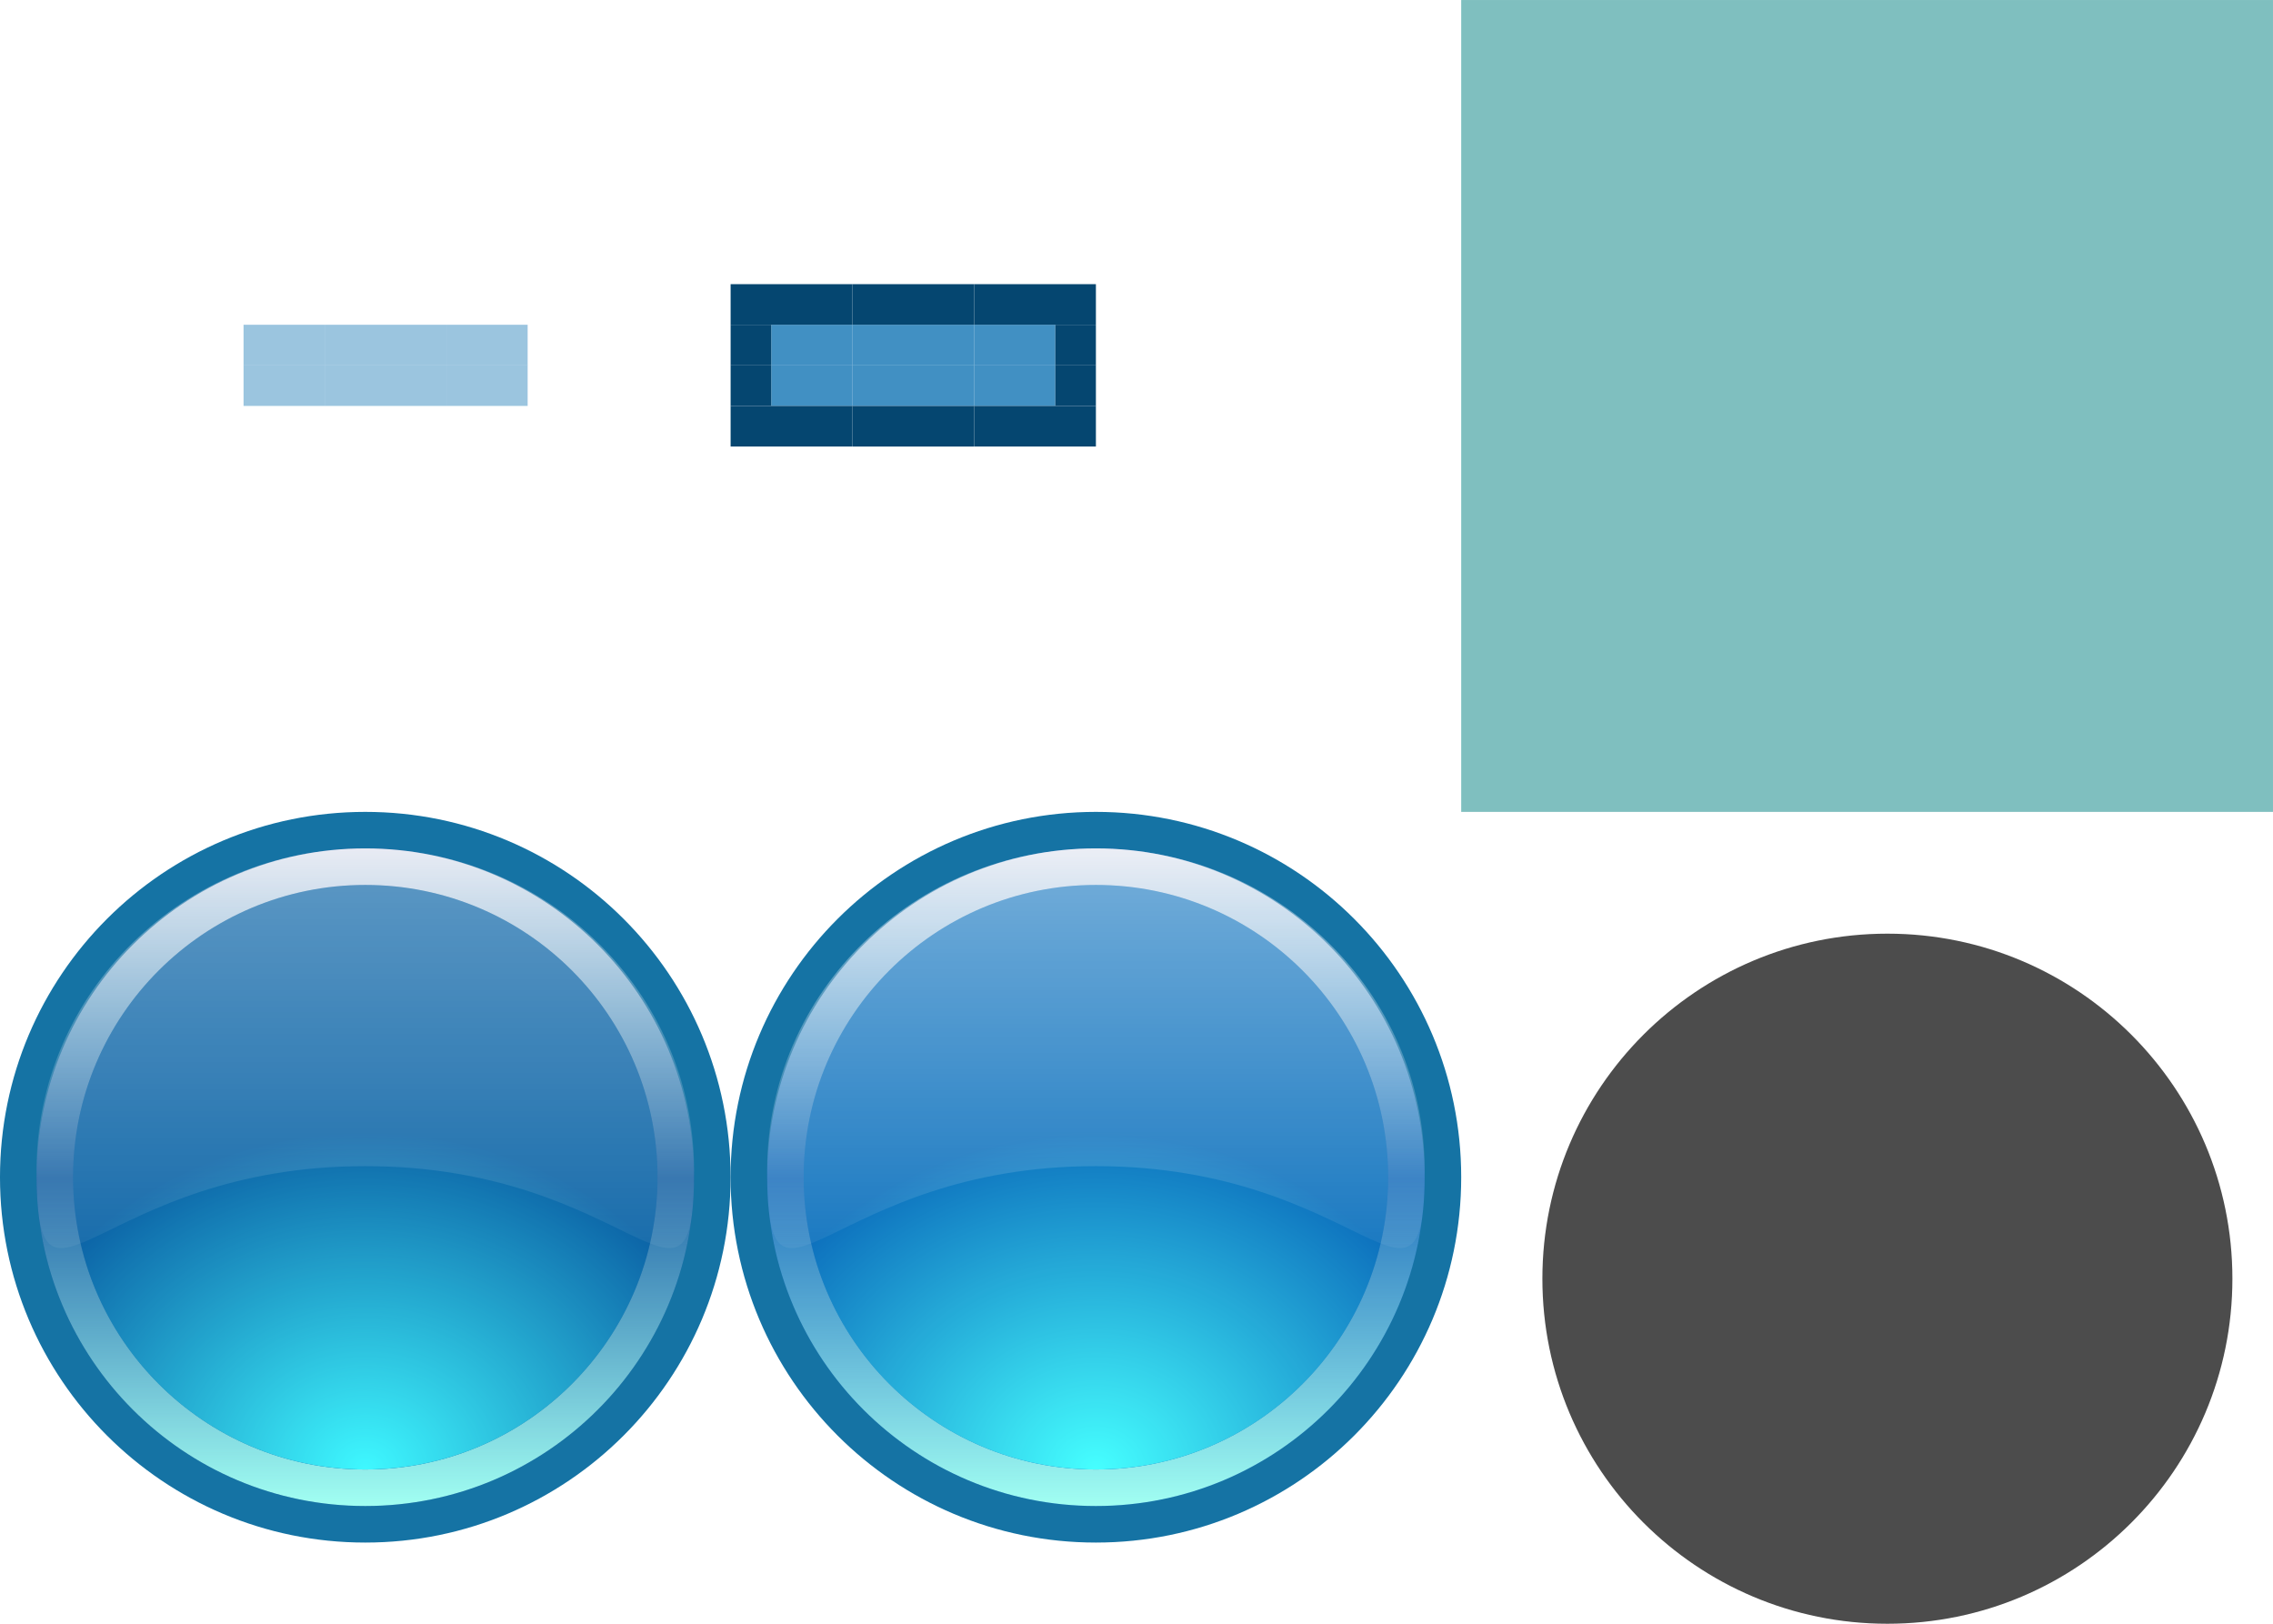
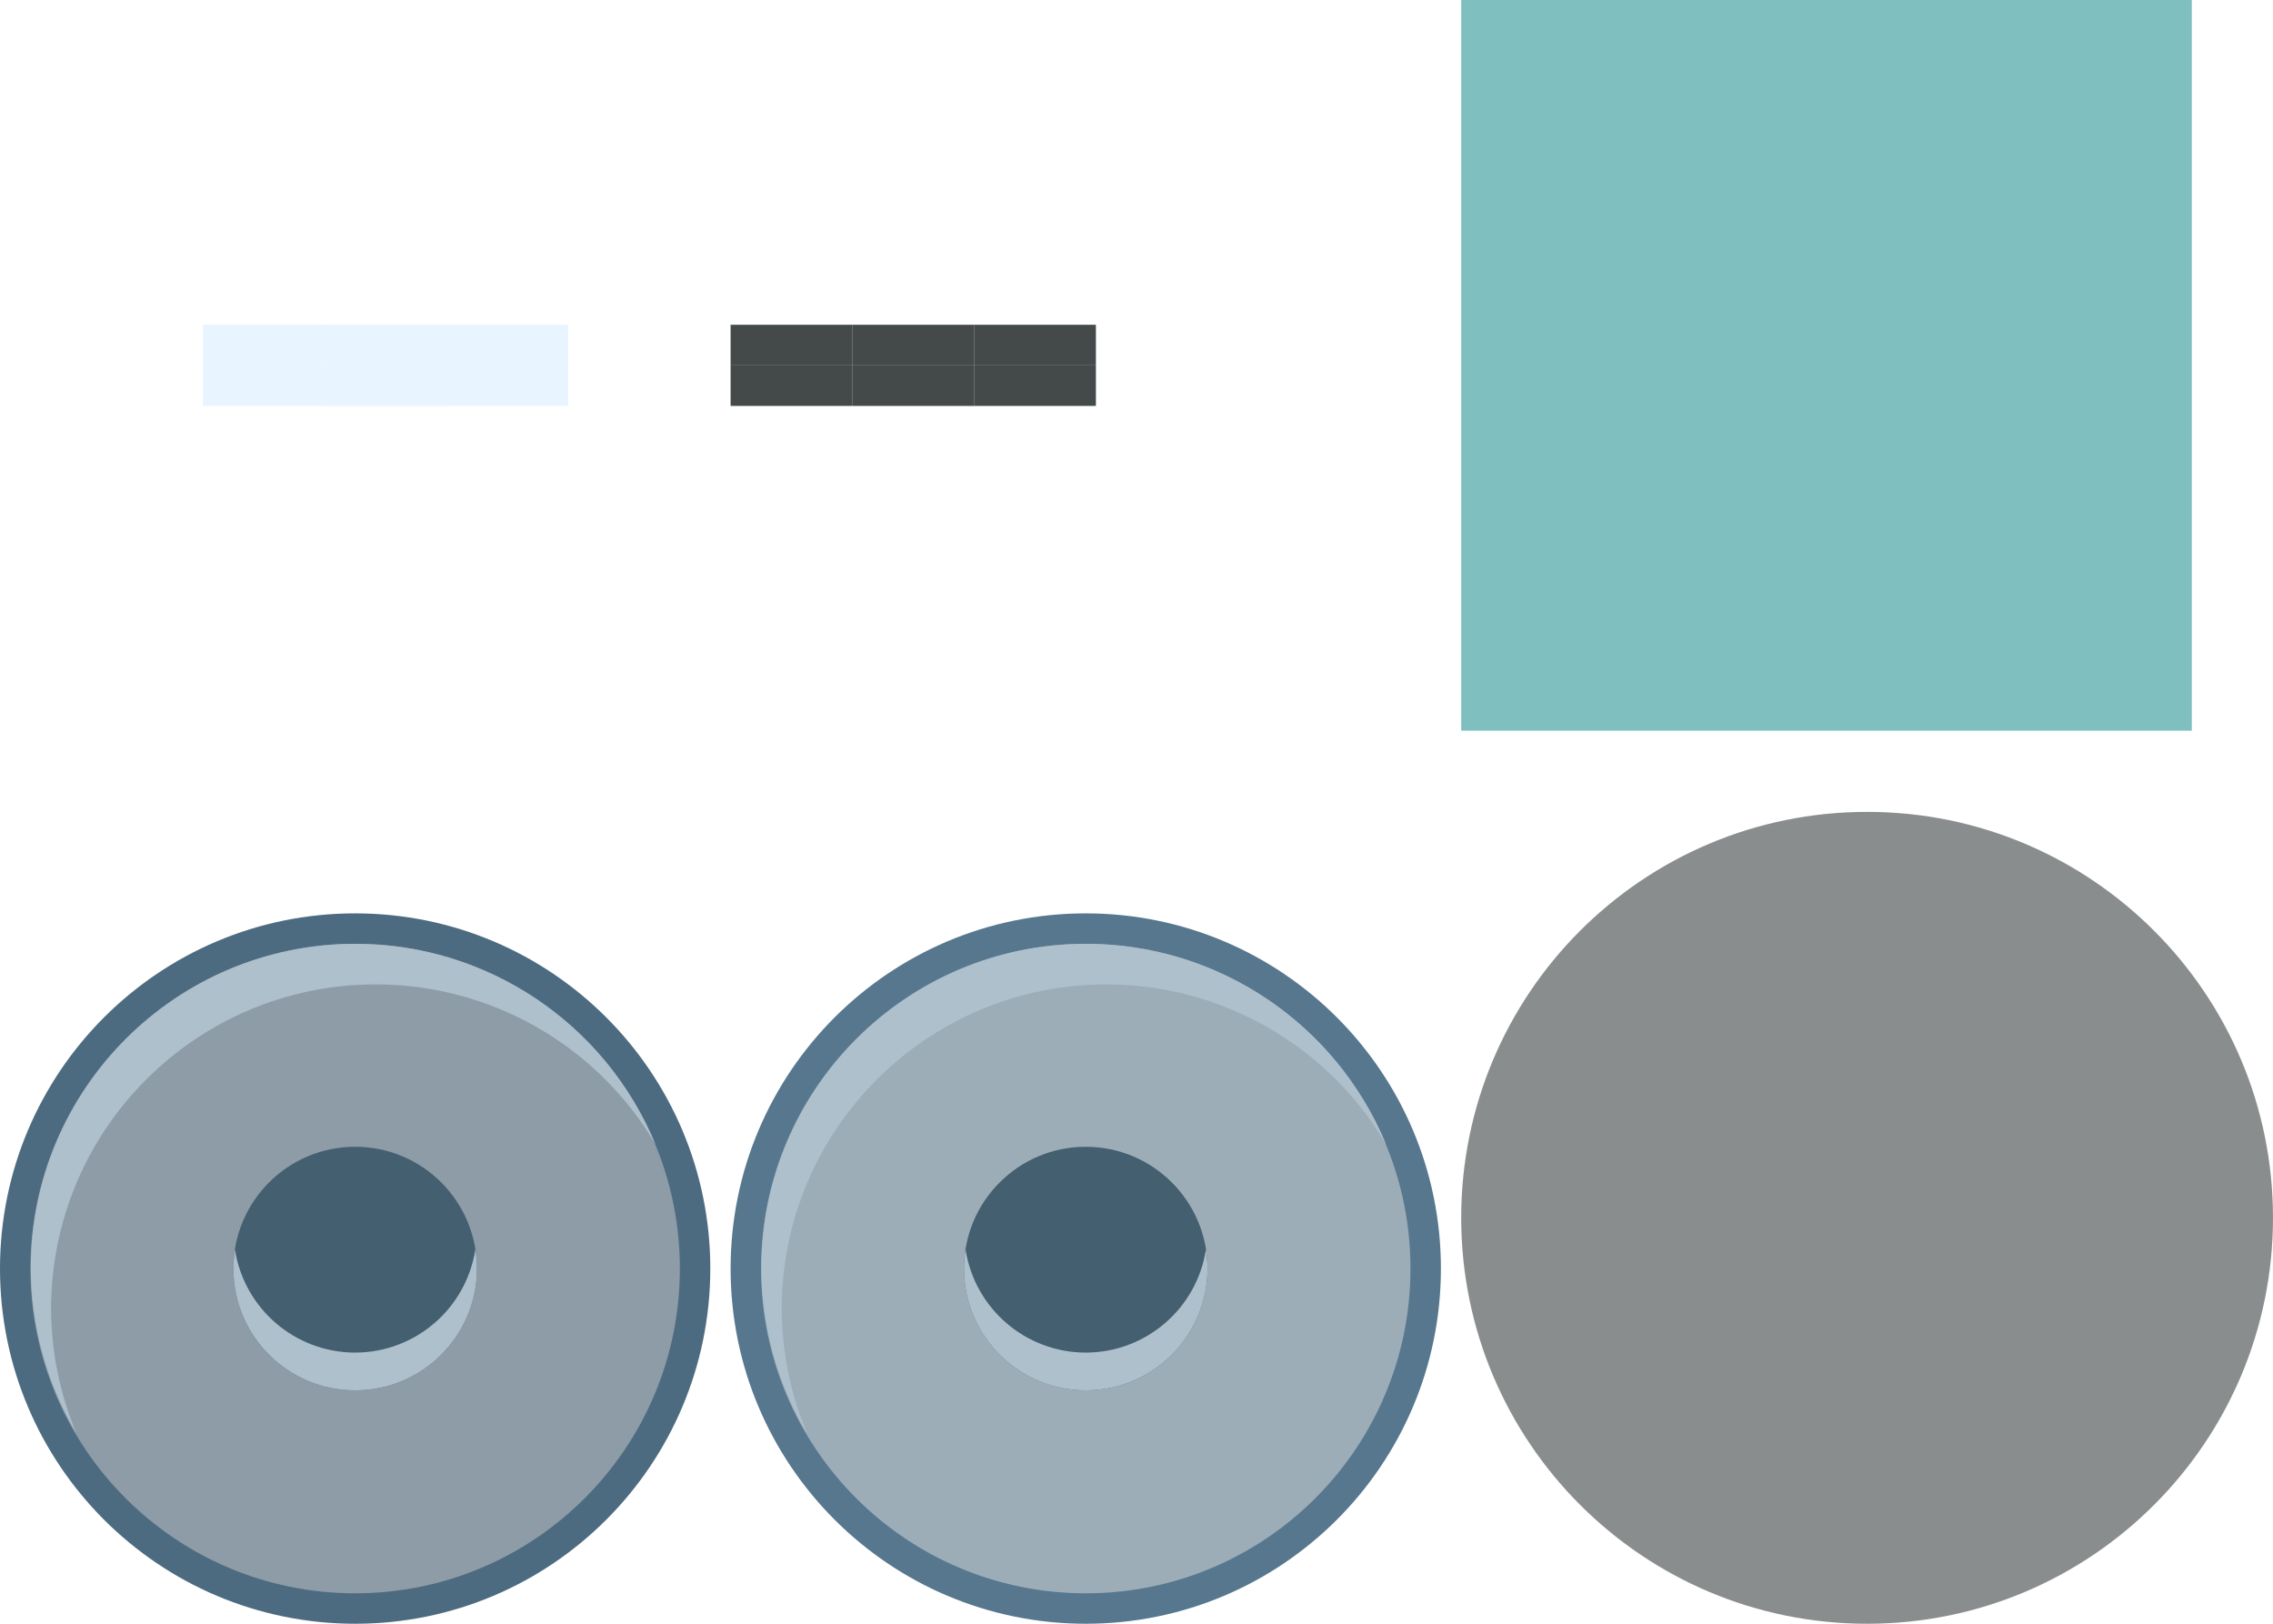
<svg xmlns="http://www.w3.org/2000/svg" xmlns:xlink="http://www.w3.org/1999/xlink" id="svg2755" version="1.1" viewBox="0 0 56 40" height="40" width="56">
-   <defs id="defs2749">
-     <linearGradient id="linearGradient9">
-       <stop style="stop-color:#ffffff;stop-opacity:0.43;" offset="0" id="stop8" />
-       <stop style="stop-color:#ffffff;stop-opacity:0.051" offset="1" id="stop9" />
-     </linearGradient>
-     <linearGradient xlink:href="#linearGradient882-6" id="linearGradient884-3" x1="-13" y1="29.246" x2="-13" y2="47.246" gradientUnits="userSpaceOnUse" />
-     <linearGradient id="linearGradient882-6">
-       <stop style="stop-color:#dde1ee;stop-opacity:1" offset="0" id="stop878-7" />
-       <stop id="stop900" offset="0.502" style="stop-color:#a6eff1;stop-opacity:0.195" />
-       <stop style="stop-color:#a1fff2;stop-opacity:1" offset="1" id="stop880-5" />
-     </linearGradient>
-     <radialGradient xlink:href="#linearGradient892-5" id="radialGradient896-3" cx="16.671" cy="99.224" fx="16.671" fy="99.224" r="7" gradientTransform="matrix(0.9795919,-0.9999994,1.142856,0.8571427,-113.0582,31.84601)" gradientUnits="userSpaceOnUse" />
-     <linearGradient id="linearGradient892-5">
-       <stop style="stop-color:#3ff8ff;stop-opacity:1" offset="0" id="stop888-6" />
-       <stop style="stop-color:#3ff8ff;stop-opacity:0.164" offset="1" id="stop890-2" />
-     </linearGradient>
-     <linearGradient xlink:href="#linearGradient909-1" id="linearGradient911-9" x1="16.671" y1="84.224" x2="16.671" y2="94.224" gradientUnits="userSpaceOnUse" gradientTransform="matrix(1.125,0,0,1.100619,-2.083901,-9.474493)" />
-     <linearGradient id="linearGradient909-1">
-       <stop style="stop-color:#ffffff;stop-opacity:0.339" offset="0" id="stop905-2" />
-       <stop style="stop-color:#ffffff;stop-opacity:0.051" offset="1" id="stop907-7" />
-     </linearGradient>
-     <linearGradient xlink:href="#linearGradient882-6" id="linearGradient5" gradientUnits="userSpaceOnUse" x1="-13" y1="29.246" x2="-13" y2="47.246" />
-     <radialGradient xlink:href="#linearGradient1831" id="radialGradient5" gradientUnits="userSpaceOnUse" gradientTransform="matrix(0.9795919,-0.9999994,1.142856,0.8571427,-113.0582,31.84601)" cx="16.671" cy="99.224" fx="16.671" fy="99.224" r="7" />
-     <linearGradient xlink:href="#linearGradient9" id="linearGradient6" gradientUnits="userSpaceOnUse" gradientTransform="matrix(1.125,0,0,1.100619,-2.083901,-9.474493)" x1="16.671" y1="84.224" x2="16.671" y2="94.224" />
-     <linearGradient id="linearGradient1831">
-       <stop style="stop-color:#46ffff;stop-opacity:1" offset="0" id="stop6" />
-       <stop style="stop-color:#46ffff;stop-opacity:0.164" offset="1" id="stop7" />
-     </linearGradient>
-   </defs>
+   <defs id="defs2749" />
  <g id="layer1" transform="translate(-44.67119,-90.44569)">
-     <rect style="opacity:0.5;fill:#008080;fill-opacity:1;stroke:none;stroke-width:0.909;stroke-miterlimit:4;stroke-dasharray:none;stroke-opacity:0.628" id="hint-handle-size" width="20" height="20" x="80.671" y="90.446" />
+     <rect style="opacity:0.5;fill:#008080;fill-opacity:1;stroke:none;stroke-width:0.909;stroke-miterlimit:4;stroke-dasharray:none;stroke-opacity:0.628" id="hint-handle-size" width="18" height="18" x="80.671" y="90.446" />
    <path class="ColorScheme-Text" id="groove-center" d="m 65.671,102.446 v 3 h 3 v -3 z" style="opacity:1;fill:none;fill-opacity:1" />
    <path class="ColorScheme-Text" style="opacity:1;fill:none;fill-opacity:1" d="m 62.671,102.446 v 3 h 3 v -3 z" id="groove-left" />
    <path class="ColorScheme-Text" style="opacity:1;fill:none;fill-opacity:1" d="m 68.671,102.446 v 3 h 3 v -3 z" id="groove-right" />
    <path style="opacity:1;fill:none;fill-opacity:1" d="m 52.671,102.446 v 3 h 3 v -3 z" id="groove-highlight-center" class="ColorScheme-Text" />
    <path id="groove-highlight-left" d="m 49.671,102.446 v 3 h 3 v -3 z" style="opacity:1;fill:none;fill-opacity:1" class="ColorScheme-Text" />
    <path id="groove-highlight-right" d="m 55.671,102.446 v 3 h 3 v -3 z" style="opacity:1;fill:none;fill-opacity:1" class="ColorScheme-Text" />
    <g id="groove-highlight-top" transform="translate(-11,8.221964)" style="opacity:1">
-       <rect style="opacity:1;fill:none;fill-opacity:1;stroke:none;stroke-width:1.5;stroke-linecap:round;stroke-linejoin:round;stroke-miterlimit:4;stroke-dasharray:none;stroke-opacity:0.259" id="rect1557" width="3" height="1" x="63.671" y="89.224" />
+       <rect style="opacity:0.8;fill:none;fill-opacity:1;stroke:none;stroke-width:1.5;stroke-linecap:round;stroke-linejoin:round;stroke-miterlimit:4;stroke-dasharray:none;stroke-opacity:0.259" id="rect1557" width="3" height="1" x="63.671" y="89.224" />
      <rect y="88.224" x="63.671" height="1" width="3" id="rect1559" style="opacity:1;fill:none;fill-opacity:0.883;stroke:none;stroke-width:1.5;stroke-linecap:round;stroke-linejoin:round;stroke-miterlimit:4;stroke-dasharray:none;stroke-opacity:0.259" />
-       <rect style="opacity:0.6;fill:#599eca;fill-opacity:1;stroke:none;stroke-width:1.5;stroke-linecap:round;stroke-linejoin:round;stroke-miterlimit:4;stroke-dasharray:none;stroke-opacity:0.259" id="rect1565" width="3" height="1" x="63.671" y="90.224" />
+       <rect style="opacity:0.6;fill:#d9edff;fill-opacity:1;stroke:none;stroke-width:1.5;stroke-linecap:round;stroke-linejoin:round;stroke-miterlimit:4;stroke-dasharray:none;stroke-opacity:0.259" id="rect1565" width="3" height="1" x="63.671" y="90.224" />
    </g>
    <g id="groove-highlight-bottom" transform="matrix(1,0,0,-1,-11,190.6694)" style="opacity:1">
-       <rect y="89.224" x="63.671" height="1" width="3" id="rect1572" style="opacity:1;fill:none;fill-opacity:1;stroke:none;stroke-width:1.5;stroke-linecap:round;stroke-linejoin:round;stroke-miterlimit:4;stroke-dasharray:none;stroke-opacity:0.259" />
+       <rect y="89.224" x="63.671" height="1" width="3" id="rect1572" style="opacity:0.8;fill:none;fill-opacity:1;stroke:none;stroke-width:1.5;stroke-linecap:round;stroke-linejoin:round;stroke-miterlimit:4;stroke-dasharray:none;stroke-opacity:0.259" />
      <rect style="opacity:1;fill:none;fill-opacity:0.883;stroke:none;stroke-width:1.5;stroke-linecap:round;stroke-linejoin:round;stroke-miterlimit:4;stroke-dasharray:none;stroke-opacity:0.259" id="rect1574" width="3" height="1" x="63.671" y="88.224" />
-       <rect style="opacity:0.6;fill:#599eca;fill-opacity:1;stroke:none;stroke-width:1.5;stroke-linecap:round;stroke-linejoin:round;stroke-miterlimit:4;stroke-dasharray:none;stroke-opacity:0.259" id="rect1576" width="3" height="1" x="63.671" y="90.224" />
-     </g>
-     <g id="horizontal-slider-handle" transform="translate(44,28.22197)">
-       <rect y="82.224" x="0.671" height="18" width="18" id="rect2623" style="opacity:1;fill:none;fill-opacity:1;stroke:none;stroke-width:1.35;stroke-linecap:round;stroke-linejoin:round;stroke-miterlimit:4;stroke-dasharray:none;stroke-opacity:0.259" />
-       <g style="stroke-width:1.222" transform="matrix(0.8181818,0,0,0.8181818,-210.6469,-248.0953)" id="media-playback-start">
-         <g id="horizontal-slider-handle-0" transform="matrix(1.1,0,0,1.1,250.9393,313.2772)" style="stroke-width:1.111">
-           <circle r="10" style="opacity:1;fill:#1573a4;fill-opacity:1;stroke:none;stroke-width:2.222;stroke-miterlimit:4;stroke-dasharray:none;stroke-opacity:1" id="circle920" cx="16.671" cy="92.224" />
-           <circle cy="92.224" cx="16.671" id="circle898-9" style="opacity:1;fill:#034896;fill-opacity:1;stroke:none;stroke-width:2.222;stroke-miterlimit:4;stroke-dasharray:none;stroke-opacity:1" r="9" />
-           <path id="circle873-3" transform="translate(29.67119,53.97772)" d="m -13,29.246 a 9,9 0 0 0 -9,9 9,9 0 0 0 9,9 9,9 0 0 0 9,-9 9,9 0 0 0 -9,-9 z m 0,1 a 8,8 0 0 1 8,8 8,8 0 0 1 -8,8 8,8 0 0 1 -8,-8 8,8 0 0 1 8,-8 z" style="opacity:1;fill:url(#linearGradient884-3);fill-opacity:1;stroke:none;stroke-width:2.222;stroke-miterlimit:4;stroke-dasharray:none;stroke-opacity:1" />
-           <circle r="8" cy="92.224" cx="16.671" id="circle886-6" style="opacity:1;fill:url(#radialGradient896-3);fill-opacity:1;stroke:none;stroke-width:2.222;stroke-miterlimit:4;stroke-dasharray:none;stroke-opacity:1" />
-           <path id="path902-0" d="m 25.671,92.029 c 3e-6,4.863 -1.637,-0.108 -9,-0.108 -7.363,0 -9,4.971 -9,0.108 0,-4.863 4.029,-8.805 9,-8.805 4.971,0 9,3.942 9,8.805 z" style="opacity:1;fill:url(#linearGradient911-9);fill-opacity:1;stroke:none;stroke-width:3.333;stroke-linecap:round;stroke-miterlimit:4;stroke-dasharray:none;stroke-opacity:1" />
-         </g>
-       </g>
+       <rect style="opacity:0.6;fill:#d9edff;fill-opacity:1;stroke:none;stroke-width:1.5;stroke-linecap:round;stroke-linejoin:round;stroke-miterlimit:4;stroke-dasharray:none;stroke-opacity:0.259" id="rect1576" width="3" height="1" x="63.671" y="90.224" />
    </g>
    <g id="groove-top" transform="translate(-9.999998,7.221966)">
-       <rect y="91.224" x="75.671" height="1" width="3" id="rect892" style="opacity:0.8;fill:#1174b4;fill-opacity:1;stroke:none;stroke-width:1.061;stroke-linecap:round;stroke-linejoin:round;stroke-miterlimit:4;stroke-dasharray:none;stroke-opacity:0.259" />
+       <rect y="91.224" x="75.671" height="1" width="3" id="rect892" style="opacity:0.8;fill:#151c1c;fill-opacity:1;stroke:none;stroke-width:1.061;stroke-linecap:round;stroke-linejoin:round;stroke-miterlimit:4;stroke-dasharray:none;stroke-opacity:0.259" />
      <rect style="opacity:1;fill:none;fill-opacity:0.376;stroke:none;stroke-width:1.5;stroke-linecap:round;stroke-linejoin:round;stroke-miterlimit:4;stroke-dasharray:none;stroke-opacity:0.259" id="rect894" width="3" height="1" x="75.671" y="89.224" />
-       <rect y="90.224" x="75.671" height="1" width="3" id="rect1564" style="opacity:1;fill:#054670;fill-opacity:1;stroke:none;stroke-width:1.5;stroke-linecap:round;stroke-linejoin:round;stroke-miterlimit:4;stroke-dasharray:none;stroke-opacity:0.259" />
+       <rect y="90.224" x="75.671" height="1" width="3" id="rect1564" style="opacity:1;fill:none;fill-opacity:1;stroke:none;stroke-width:1.5;stroke-linecap:round;stroke-linejoin:round;stroke-miterlimit:4;stroke-dasharray:none;stroke-opacity:0.259" />
    </g>
    <g id="groove-bottom" transform="translate(-9.999998,7.221966)">
-       <rect transform="scale(1,-1)" style="opacity:0.8;fill:#1174b4;fill-opacity:1;stroke:none;stroke-width:1.061;stroke-linecap:round;stroke-linejoin:round;stroke-miterlimit:4;stroke-dasharray:none;stroke-opacity:0.259" id="rect900" width="3" height="1" x="75.671" y="-93.224" />
+       <rect transform="scale(1,-1)" style="opacity:0.8;fill:#151c1c;fill-opacity:1;stroke:none;stroke-width:1.061;stroke-linecap:round;stroke-linejoin:round;stroke-miterlimit:4;stroke-dasharray:none;stroke-opacity:0.259" id="rect900" width="3" height="1" x="75.671" y="-93.224" />
      <rect transform="scale(1,-1)" y="-95.224" x="75.671" height="1" width="3" id="rect902" style="opacity:1;fill:none;fill-opacity:0.643;stroke:none;stroke-width:1.5;stroke-linecap:round;stroke-linejoin:round;stroke-miterlimit:4;stroke-dasharray:none;stroke-opacity:0.259" />
-       <rect style="opacity:1;fill:#054670;fill-opacity:1;stroke:none;stroke-width:1.5;stroke-linecap:round;stroke-linejoin:round;stroke-miterlimit:4;stroke-dasharray:none;stroke-opacity:0.259" id="rect1573" width="3" height="1" x="75.671" y="-94.224" transform="scale(1,-1)" />
+       <rect style="opacity:1;fill:none;fill-opacity:1;stroke:none;stroke-width:1.5;stroke-linecap:round;stroke-linejoin:round;stroke-miterlimit:4;stroke-dasharray:none;stroke-opacity:0.259" id="rect1573" width="3" height="1" x="75.671" y="-94.224" transform="scale(1,-1)" />
    </g>
-     <g id="horizontal-slider-shadow" transform="translate(-18,-1.999997)">
+     <g id="horizontal-slider-shadow" transform="translate(-18,-1.999997)" style="stroke-width:1">
      <circle style="opacity:1;fill:none;fill-opacity:0.698;stroke:none;stroke-width:18.779;stroke-linecap:round;stroke-linejoin:bevel;stroke-miterlimit:4;stroke-dasharray:none;stroke-opacity:1" id="circle17841" cx="108.671" cy="122.446" r="10" />
-       <ellipse style="opacity:1;fill:#000000;fill-opacity:0.7;stroke:none;stroke-width:15.962;stroke-linecap:round;stroke-linejoin:bevel;stroke-miterlimit:4;stroke-dasharray:none;stroke-opacity:1" id="circle17835" cx="109.171" cy="123.946" rx="8.5" ry="8.5" />
+       <ellipse style="opacity:0.5;fill:#151c1c;fill-opacity:1;stroke:none;stroke-width:15.962;stroke-linecap:round;stroke-linejoin:bevel;stroke-miterlimit:4;stroke-dasharray:none;stroke-opacity:1" id="circle17835" cx="108.671" cy="122.446" rx="10" ry="10" />
    </g>
-     <g id="groove-topright" transform="translate(-11,6.999994)">
-       <rect y="91.446" x="79.671" height="1" width="2" id="rect94711" style="opacity:0.8;fill:#1174b4;fill-opacity:1;stroke:none;stroke-width:1.061;stroke-linecap:round;stroke-linejoin:round;stroke-miterlimit:4;stroke-dasharray:none;stroke-opacity:0.259" />
-       <rect style="fill:none;fill-opacity:0.376;stroke:none;stroke-width:1.5;stroke-linecap:round;stroke-linejoin:round;stroke-miterlimit:4;stroke-dasharray:none;stroke-opacity:0.259" id="rect94713" width="3" height="1" x="79.671" y="89.446" />
-       <rect y="90.446" x="79.671" height="1" width="3" id="rect94715" style="fill:#054670;fill-opacity:1;stroke:none;stroke-width:1.5;stroke-linecap:round;stroke-linejoin:round;stroke-miterlimit:4;stroke-dasharray:none;stroke-opacity:0.259" />
-       <rect y="91.446" x="81.671" height="1" width="1" id="rect94722" style="fill:#054670;fill-opacity:1;stroke:none;stroke-width:1.5;stroke-linecap:round;stroke-linejoin:round;stroke-miterlimit:4;stroke-dasharray:none;stroke-opacity:0.259" />
+     <g id="groove-topright" transform="translate(-4.999998,1.999986)">
+       <rect style="opacity:1;fill:none;fill-opacity:1;stroke:none;stroke-width:3;stroke-linecap:round;stroke-linejoin:round;paint-order:stroke fill markers" id="rect2" width="3" height="3" x="73.671" y="94.446" />
+       <rect style="opacity:0.8;fill:#151c1c;fill-opacity:1;stroke:none;stroke-width:3;stroke-linecap:round;stroke-linejoin:round;paint-order:stroke fill markers" id="rect3" width="3" height="1" x="73.671" y="96.446" />
    </g>
-     <g id="groove-bottomright" transform="matrix(1,0,0,-1,-11,191.8914)">
-       <rect y="91.446" x="79.671" height="1" width="2" id="rect94738" style="opacity:0.8;fill:#1174b4;fill-opacity:1;stroke:none;stroke-width:1.061;stroke-linecap:round;stroke-linejoin:round;stroke-miterlimit:4;stroke-dasharray:none;stroke-opacity:0.259" />
-       <rect style="fill:none;fill-opacity:0.376;stroke:none;stroke-width:1.5;stroke-linecap:round;stroke-linejoin:round;stroke-miterlimit:4;stroke-dasharray:none;stroke-opacity:0.259" id="rect94740" width="3" height="1" x="79.671" y="89.446" />
-       <rect y="90.446" x="79.671" height="1" width="3" id="rect94742" style="fill:#054670;fill-opacity:1;stroke:none;stroke-width:1.5;stroke-linecap:round;stroke-linejoin:round;stroke-miterlimit:4;stroke-dasharray:none;stroke-opacity:0.259" />
-       <rect y="91.446" x="81.671" height="1" width="1" id="rect94744" style="fill:#054670;fill-opacity:1;stroke:none;stroke-width:1.5;stroke-linecap:round;stroke-linejoin:round;stroke-miterlimit:4;stroke-dasharray:none;stroke-opacity:0.259" />
+     <use x="0" y="0" xlink:href="#groove-topright" id="groove-bottomright" transform="matrix(1,0,0,-1,0,198.8914)" />
+     <use x="0" y="0" xlink:href="#groove-topright" id="groove-bottomleft" transform="matrix(1,0,0,-1,-6,198.8914)" />
+     <use x="0" y="0" xlink:href="#groove-topright" id="groove-topleft" transform="translate(-6,1.0106952e-5)" />
+     <g id="groove-highlight-topright" transform="translate(-3.999996,-6.000004)">
+       <rect style="opacity:1;fill:none;fill-opacity:1;stroke:none;stroke-width:3;stroke-linecap:round;stroke-linejoin:round;paint-order:stroke fill markers" id="rect5" width="3" height="3" x="59.671" y="102.446" />
+       <rect style="opacity:0.6;fill:#d9edff;fill-opacity:1;stroke:none;stroke-width:3;stroke-linecap:round;stroke-linejoin:round;paint-order:stroke fill markers" id="rect6" width="3" height="1" x="59.671" y="104.446" />
    </g>
-     <g id="groove-topleft" transform="matrix(-1,0,0,1,145.3424,6.999994)">
-       <rect y="91.446" x="79.671" height="1" width="2" id="rect94748" style="opacity:0.8;fill:#1174b4;fill-opacity:1;stroke:none;stroke-width:1.061;stroke-linecap:round;stroke-linejoin:round;stroke-miterlimit:4;stroke-dasharray:none;stroke-opacity:0.259" />
-       <rect style="fill:none;fill-opacity:0.376;stroke:none;stroke-width:1.5;stroke-linecap:round;stroke-linejoin:round;stroke-miterlimit:4;stroke-dasharray:none;stroke-opacity:0.259" id="rect94750" width="3" height="1" x="79.671" y="89.446" />
-       <rect y="90.446" x="79.671" height="1" width="3" id="rect94752" style="fill:#054670;fill-opacity:1;stroke:none;stroke-width:1.5;stroke-linecap:round;stroke-linejoin:round;stroke-miterlimit:4;stroke-dasharray:none;stroke-opacity:0.259" />
-       <rect y="91.446" x="81.671" height="1" width="1" id="rect94754" style="fill:#054670;fill-opacity:1;stroke:none;stroke-width:1.5;stroke-linecap:round;stroke-linejoin:round;stroke-miterlimit:4;stroke-dasharray:none;stroke-opacity:0.259" />
+     <use x="0" y="0" xlink:href="#groove-highlight-topright" id="groove-highlight-bottomright" transform="matrix(1,0,0,-1,-6.1081665e-6,198.8914)" />
+     <use x="0" y="0" xlink:href="#groove-highlight-topright" id="groove-highlight-topleft" transform="translate(-6.000004)" />
+     <use x="0" y="0" xlink:href="#groove-highlight-topright" id="groove-highlight-bottomleft" transform="matrix(1,0,0,-1,-6.000006,198.8914)" />
+     <g id="horizontal-slider-handle" transform="translate(42.25,4.750002)">
+       <circle style="fill:#8d9ca6;fill-opacity:1;stroke:#4d6b80;stroke-width:1.5;stroke-linecap:round;stroke-linejoin:round;stroke-dasharray:none;stroke-opacity:1;paint-order:stroke fill markers" id="path7" cx="11.171" cy="116.946" r="8" />
+       <path id="path8" style="fill:#aec0cc;fill-opacity:1;stroke:none;stroke-width:2;stroke-linecap:round;stroke-linejoin:round;stroke-dasharray:none;stroke-opacity:1;paint-order:stroke fill markers" d="m 11.18,108.946 a 8,8 0 0 0 -8,8 8,8 0 0 0 1.123,4.057 8,8 0 0 1 -0.623,-3.057 8,8 0 0 1 8,-8 8,8 0 0 1 6.889,3.936 8,8 0 0 0 -7.389,-4.936 z" />
+       <circle style="fill:#435f70;fill-opacity:1;stroke:none;stroke-width:1.5;stroke-linecap:round;stroke-linejoin:round;stroke-dasharray:none;stroke-opacity:1;paint-order:stroke fill markers" id="circle9" cx="11.171" cy="116.946" r="3" />
+       <path id="circle10" style="fill:#aec0cc;fill-opacity:1;stroke:none;stroke-width:1.5;stroke-linecap:round;stroke-linejoin:round;stroke-dasharray:none;stroke-opacity:1;paint-order:stroke fill markers" d="m 14.132,116.475 a 3,3 0 0 1 -2.961,2.541 3,3 0 0 1 -2.961,-2.537 3,3 0 0 0 -0.039,0.467 3,3 0 0 0 3,3 3,3 0 0 0 3,-3 3,3 0 0 0 -0.039,-0.471 z" />
    </g>
-     <g id="groove-bottomleft" transform="rotate(180,72.67119,95.94569)">
-       <rect y="91.446" x="79.671" height="1" width="2" id="rect94758" style="opacity:0.8;fill:#1174b4;fill-opacity:1;stroke:none;stroke-width:1.061;stroke-linecap:round;stroke-linejoin:round;stroke-miterlimit:4;stroke-dasharray:none;stroke-opacity:0.259" />
-       <rect style="fill:none;fill-opacity:0.376;stroke:none;stroke-width:1.5;stroke-linecap:round;stroke-linejoin:round;stroke-miterlimit:4;stroke-dasharray:none;stroke-opacity:0.259" id="rect94760" width="3" height="1" x="79.671" y="89.446" />
-       <rect y="90.446" x="79.671" height="1" width="3" id="rect94762" style="fill:#054670;fill-opacity:1;stroke:none;stroke-width:1.5;stroke-linecap:round;stroke-linejoin:round;stroke-miterlimit:4;stroke-dasharray:none;stroke-opacity:0.259" />
-       <rect y="91.446" x="81.671" height="1" width="1" id="rect94764" style="fill:#054670;fill-opacity:1;stroke:none;stroke-width:1.5;stroke-linecap:round;stroke-linejoin:round;stroke-miterlimit:4;stroke-dasharray:none;stroke-opacity:0.259" />
-     </g>
-     <g id="groove-highlight-topright" transform="translate(-11,6.999994)">
-       <rect style="fill:none;fill-opacity:1;stroke:none;stroke-width:1.5;stroke-linecap:round;stroke-linejoin:round;stroke-miterlimit:4;stroke-dasharray:none;stroke-opacity:0.259" id="rect94886" width="3" height="1" x="66.671" y="90.446" />
-       <rect y="89.446" x="66.671" height="1" width="3" id="rect94888" style="fill:none;fill-opacity:0.883;stroke:none;stroke-width:1.5;stroke-linecap:round;stroke-linejoin:round;stroke-miterlimit:4;stroke-dasharray:none;stroke-opacity:0.259" />
-       <rect style="opacity:0.6;fill:#599eca;fill-opacity:1;stroke:none;stroke-width:1.5;stroke-linecap:round;stroke-linejoin:round;stroke-miterlimit:4;stroke-dasharray:none;stroke-opacity:0.259" id="rect94890" width="2" height="1" x="66.671" y="91.446" />
-       <rect style="fill:none;fill-opacity:1;stroke:none;stroke-width:1.5;stroke-linecap:round;stroke-linejoin:round;stroke-miterlimit:4;stroke-dasharray:none;stroke-opacity:0.259" id="rect94897" width="1" height="1" x="68.671" y="91.446" />
-     </g>
-     <g id="groove-highlight-bottomright" transform="matrix(1,0,0,-1,-11,191.8914)">
-       <rect style="fill:none;fill-opacity:1;stroke:none;stroke-width:1.5;stroke-linecap:round;stroke-linejoin:round;stroke-miterlimit:4;stroke-dasharray:none;stroke-opacity:0.259" id="rect95027" width="3" height="1" x="66.671" y="90.446" />
-       <rect y="89.446" x="66.671" height="1" width="3" id="rect95029" style="fill:none;fill-opacity:0.883;stroke:none;stroke-width:1.5;stroke-linecap:round;stroke-linejoin:round;stroke-miterlimit:4;stroke-dasharray:none;stroke-opacity:0.259" />
-       <rect style="opacity:0.6;fill:#599eca;fill-opacity:1;stroke:none;stroke-width:1.5;stroke-linecap:round;stroke-linejoin:round;stroke-miterlimit:4;stroke-dasharray:none;stroke-opacity:0.259" id="rect95031" width="2" height="1" x="66.671" y="91.446" />
-       <rect style="fill:none;fill-opacity:1;stroke:none;stroke-width:1.5;stroke-linecap:round;stroke-linejoin:round;stroke-miterlimit:4;stroke-dasharray:none;stroke-opacity:0.259" id="rect95033" width="1" height="1" x="68.671" y="91.446" />
-     </g>
-     <g id="groove-highlight-topleft" transform="matrix(-1,0,0,1,119.3424,6.999991)">
-       <rect style="fill:none;fill-opacity:1;stroke:none;stroke-width:1.5;stroke-linecap:round;stroke-linejoin:round;stroke-miterlimit:4;stroke-dasharray:none;stroke-opacity:0.259" id="rect95037" width="3" height="1" x="66.671" y="90.446" />
-       <rect y="89.446" x="66.671" height="1" width="3" id="rect95039" style="fill:none;fill-opacity:0.883;stroke:none;stroke-width:1.5;stroke-linecap:round;stroke-linejoin:round;stroke-miterlimit:4;stroke-dasharray:none;stroke-opacity:0.259" />
-       <rect style="opacity:0.6;fill:#599eca;fill-opacity:1;stroke:none;stroke-width:1.5;stroke-linecap:round;stroke-linejoin:round;stroke-miterlimit:4;stroke-dasharray:none;stroke-opacity:0.259" id="rect95041" width="2" height="1" x="66.671" y="91.446" />
-       <rect style="fill:none;fill-opacity:1;stroke:none;stroke-width:1.5;stroke-linecap:round;stroke-linejoin:round;stroke-miterlimit:4;stroke-dasharray:none;stroke-opacity:0.259" id="rect95043" width="1" height="1" x="68.671" y="91.446" />
-     </g>
-     <g id="groove-highlight-bottomleft" transform="rotate(180,59.67119,95.94569)">
-       <rect style="fill:none;fill-opacity:1;stroke:none;stroke-width:1.5;stroke-linecap:round;stroke-linejoin:round;stroke-miterlimit:4;stroke-dasharray:none;stroke-opacity:0.259" id="rect95047" width="3" height="1" x="66.671" y="90.446" />
-       <rect y="89.446" x="66.671" height="1" width="3" id="rect95049" style="fill:none;fill-opacity:0.883;stroke:none;stroke-width:1.5;stroke-linecap:round;stroke-linejoin:round;stroke-miterlimit:4;stroke-dasharray:none;stroke-opacity:0.259" />
-       <rect style="opacity:0.6;fill:#599eca;fill-opacity:1;stroke:none;stroke-width:1.5;stroke-linecap:round;stroke-linejoin:round;stroke-miterlimit:4;stroke-dasharray:none;stroke-opacity:0.259" id="rect95051" width="2" height="1" x="66.671" y="91.446" />
-       <rect style="fill:none;fill-opacity:1;stroke:none;stroke-width:1.5;stroke-linecap:round;stroke-linejoin:round;stroke-miterlimit:4;stroke-dasharray:none;stroke-opacity:0.259" id="rect95053" width="1" height="1" x="68.671" y="91.446" />
-     </g>
-     <g id="horizontal-slider-hover" transform="translate(62,28.22197)">
-       <rect y="82.224" x="0.671" height="18" width="18" id="rect1" style="opacity:1;fill:none;fill-opacity:1;stroke:none;stroke-width:1.35;stroke-linecap:round;stroke-linejoin:round;stroke-miterlimit:4;stroke-dasharray:none;stroke-opacity:0.259" />
-       <g style="stroke-width:1.222" transform="matrix(0.8181818,0,0,0.8181818,-210.6469,-248.0953)" id="g4">
-         <g id="g3" transform="matrix(1.1,0,0,1.1,250.9393,313.2772)" style="stroke-width:1.111">
-           <circle r="10" style="opacity:1;fill:#1573a4;fill-opacity:1;stroke:none;stroke-width:2.222;stroke-miterlimit:4;stroke-dasharray:none;stroke-opacity:1" id="circle1" cx="16.671" cy="92.224" />
-           <circle cy="92.224" cx="16.671" id="circle2" style="opacity:1;fill:#0356b1;fill-opacity:1;stroke:none;stroke-width:2.222;stroke-miterlimit:4;stroke-dasharray:none;stroke-opacity:1" r="9" />
-           <path id="path2" transform="translate(29.67119,53.97772)" d="m -13,29.246 a 9,9 0 0 0 -9,9 9,9 0 0 0 9,9 9,9 0 0 0 9,-9 9,9 0 0 0 -9,-9 z m 0,1 a 8,8 0 0 1 8,8 8,8 0 0 1 -8,8 8,8 0 0 1 -8,-8 8,8 0 0 1 8,-8 z" style="opacity:1;fill:url(#linearGradient5);fill-opacity:1;stroke:none;stroke-width:2.222;stroke-miterlimit:4;stroke-dasharray:none;stroke-opacity:1" />
-           <circle r="8" cy="92.224" cx="16.671" id="circle3" style="opacity:1;fill:url(#radialGradient5);fill-opacity:1;stroke:none;stroke-width:2.222;stroke-miterlimit:4;stroke-dasharray:none;stroke-opacity:1" />
-           <path id="path3" d="m 25.671,92.029 c 3e-6,4.863 -1.637,-0.108 -9,-0.108 -7.363,0 -9,4.971 -9,0.108 0,-4.863 4.029,-8.805 9,-8.805 4.971,0 9,3.942 9,8.805 z" style="opacity:1;fill:url(#linearGradient6);fill-opacity:1;stroke:none;stroke-width:3.333;stroke-linecap:round;stroke-miterlimit:4;stroke-dasharray:none;stroke-opacity:1" />
-         </g>
-       </g>
+     <g id="horizontal-slider-hover" transform="translate(60.25,4.750002)">
+       <circle style="fill:#9dadb8;fill-opacity:1;stroke:#56778e;stroke-width:1.5;stroke-linecap:round;stroke-linejoin:round;stroke-dasharray:none;stroke-opacity:1;paint-order:stroke fill markers" id="circle11" cx="11.171" cy="116.946" r="8" />
+       <path id="path11" style="fill:#aec0cc;fill-opacity:1;stroke:none;stroke-width:2;stroke-linecap:round;stroke-linejoin:round;stroke-dasharray:none;stroke-opacity:1;paint-order:stroke fill markers" d="m 11.18,108.946 a 8,8 0 0 0 -8,8 8,8 0 0 0 1.123,4.057 8,8 0 0 1 -0.623,-3.057 8,8 0 0 1 8,-8 8,8 0 0 1 6.889,3.936 8,8 0 0 0 -7.389,-4.936 z" />
+       <circle style="fill:#435f70;fill-opacity:1;stroke:none;stroke-width:1.5;stroke-linecap:round;stroke-linejoin:round;stroke-dasharray:none;stroke-opacity:1;paint-order:stroke fill markers" id="circle12" cx="11.171" cy="116.946" r="3" />
+       <path id="path12" style="fill:#aec0cc;fill-opacity:1;stroke:none;stroke-width:1.5;stroke-linecap:round;stroke-linejoin:round;stroke-dasharray:none;stroke-opacity:1;paint-order:stroke fill markers" d="m 14.132,116.475 a 3,3 0 0 1 -2.961,2.541 3,3 0 0 1 -2.961,-2.537 3,3 0 0 0 -0.039,0.467 3,3 0 0 0 3,3 3,3 0 0 0 3,-3 3,3 0 0 0 -0.039,-0.471 z" />
    </g>
  </g>
</svg>
